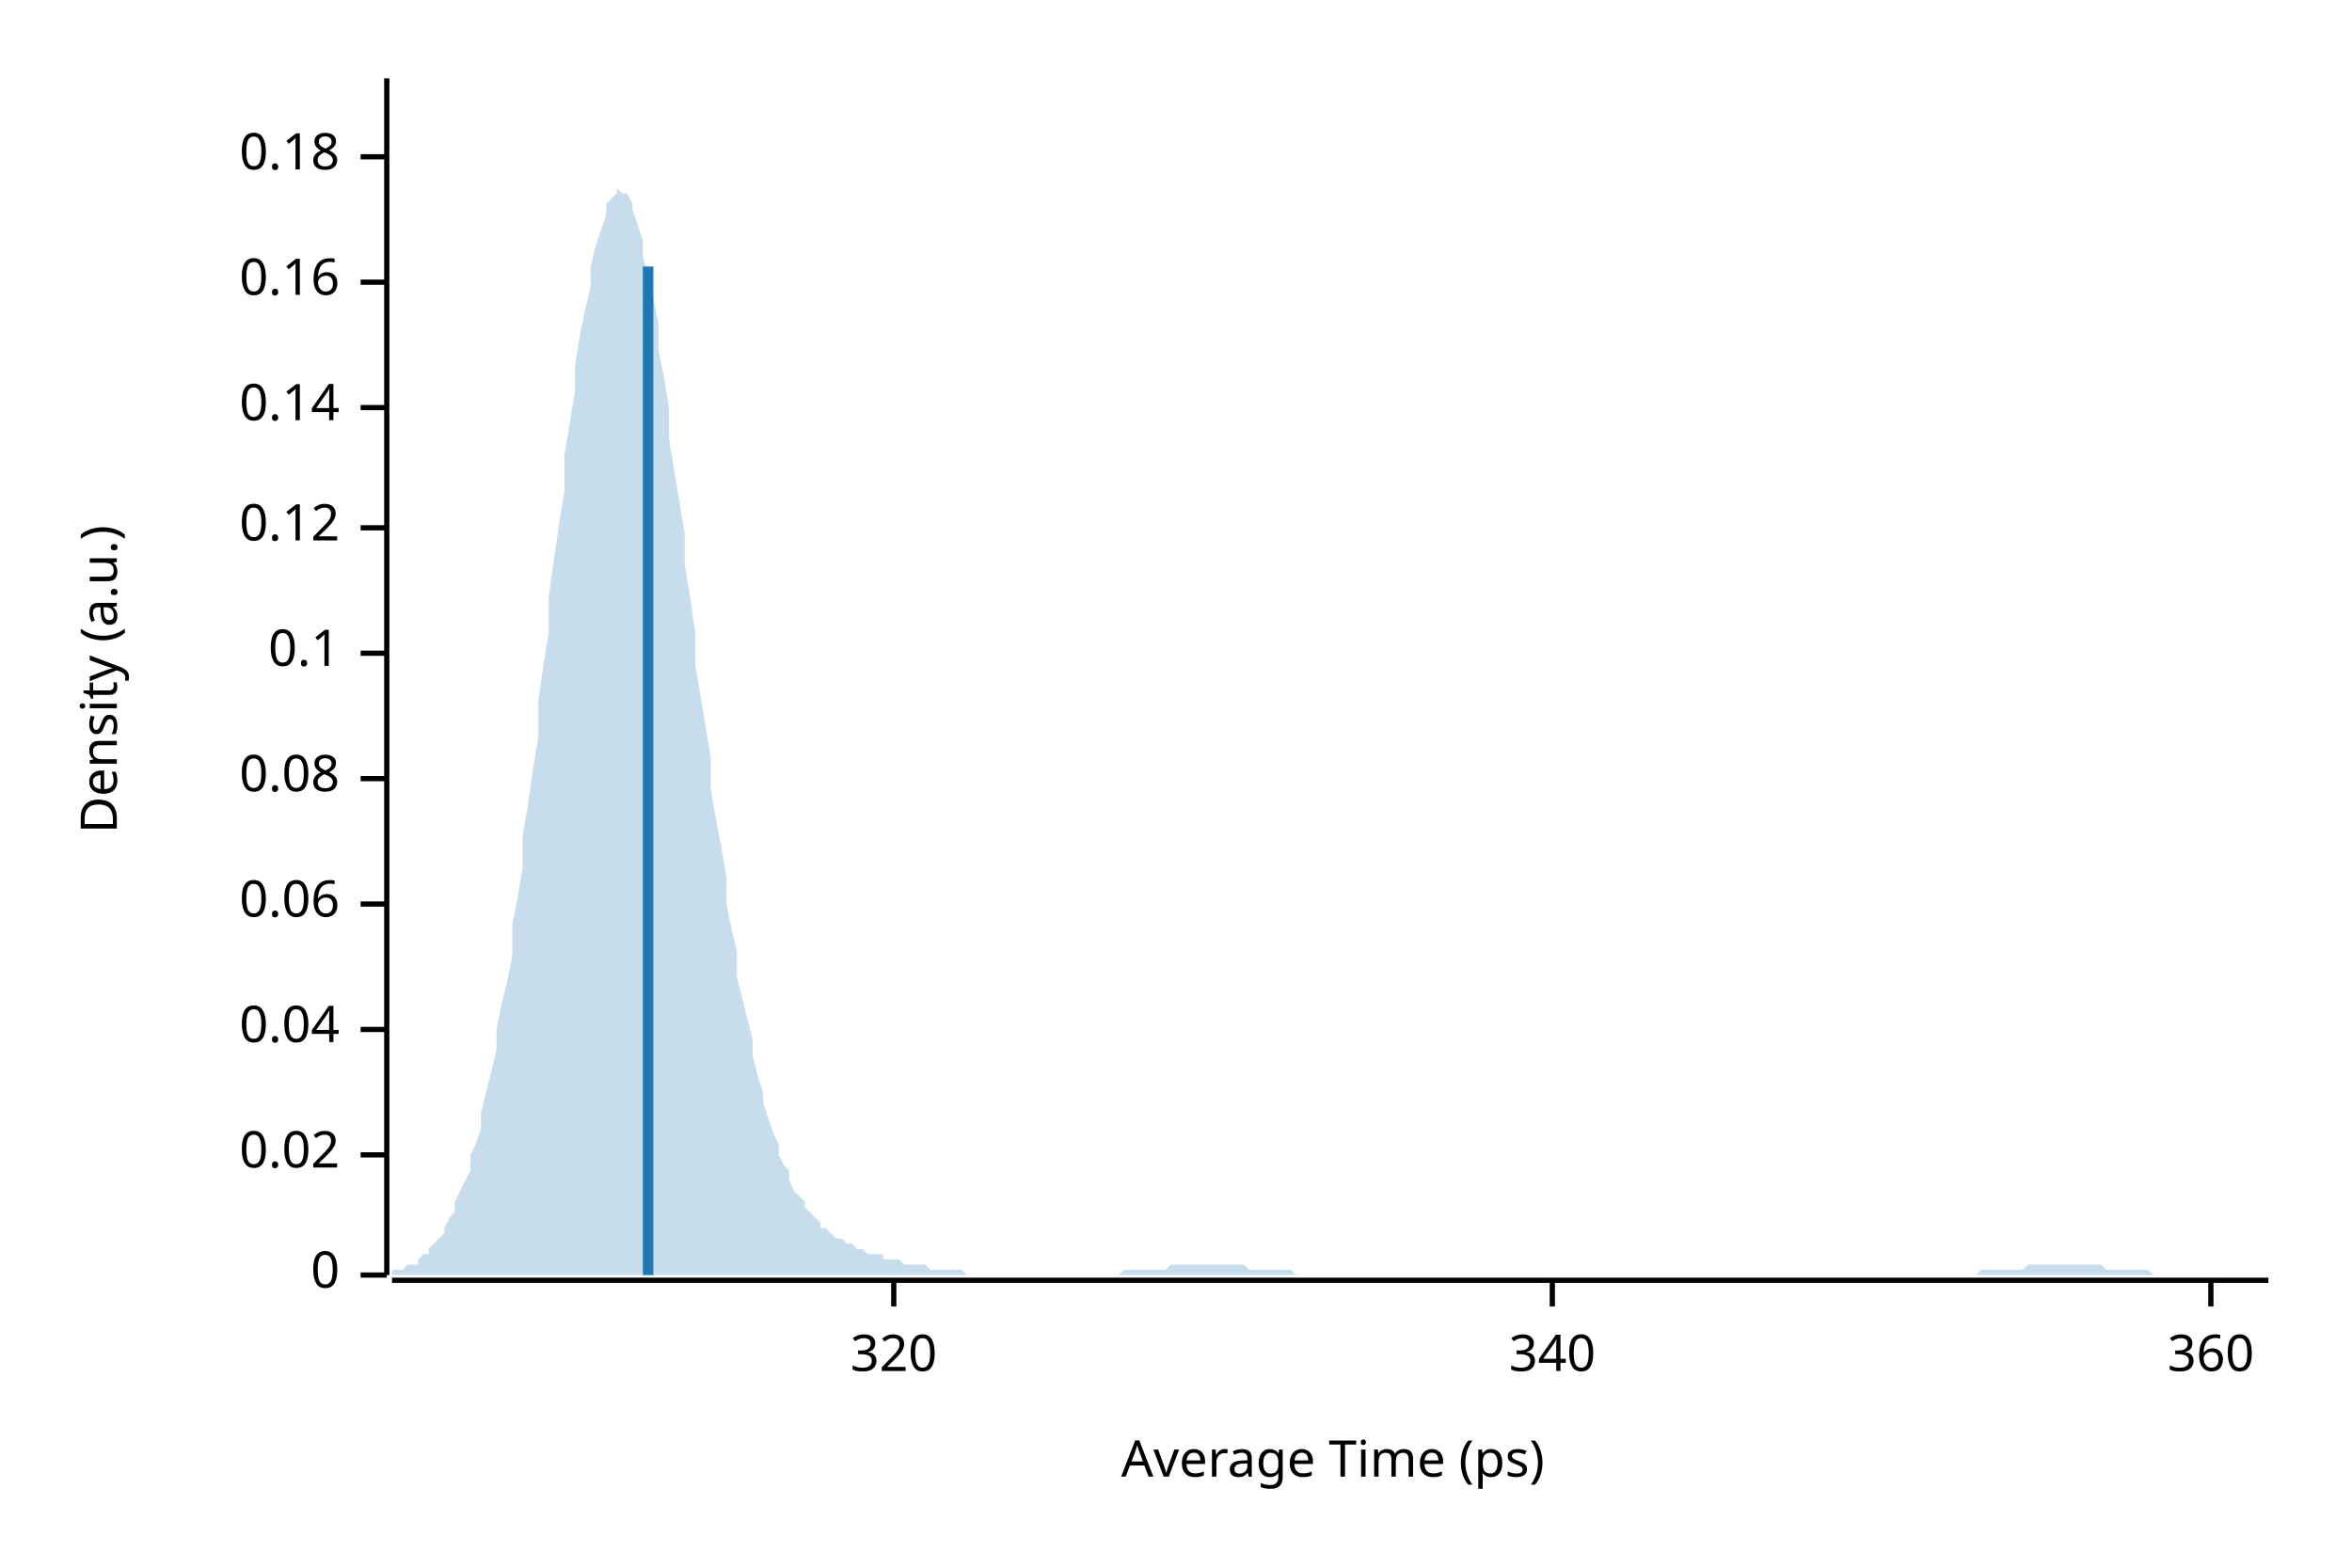
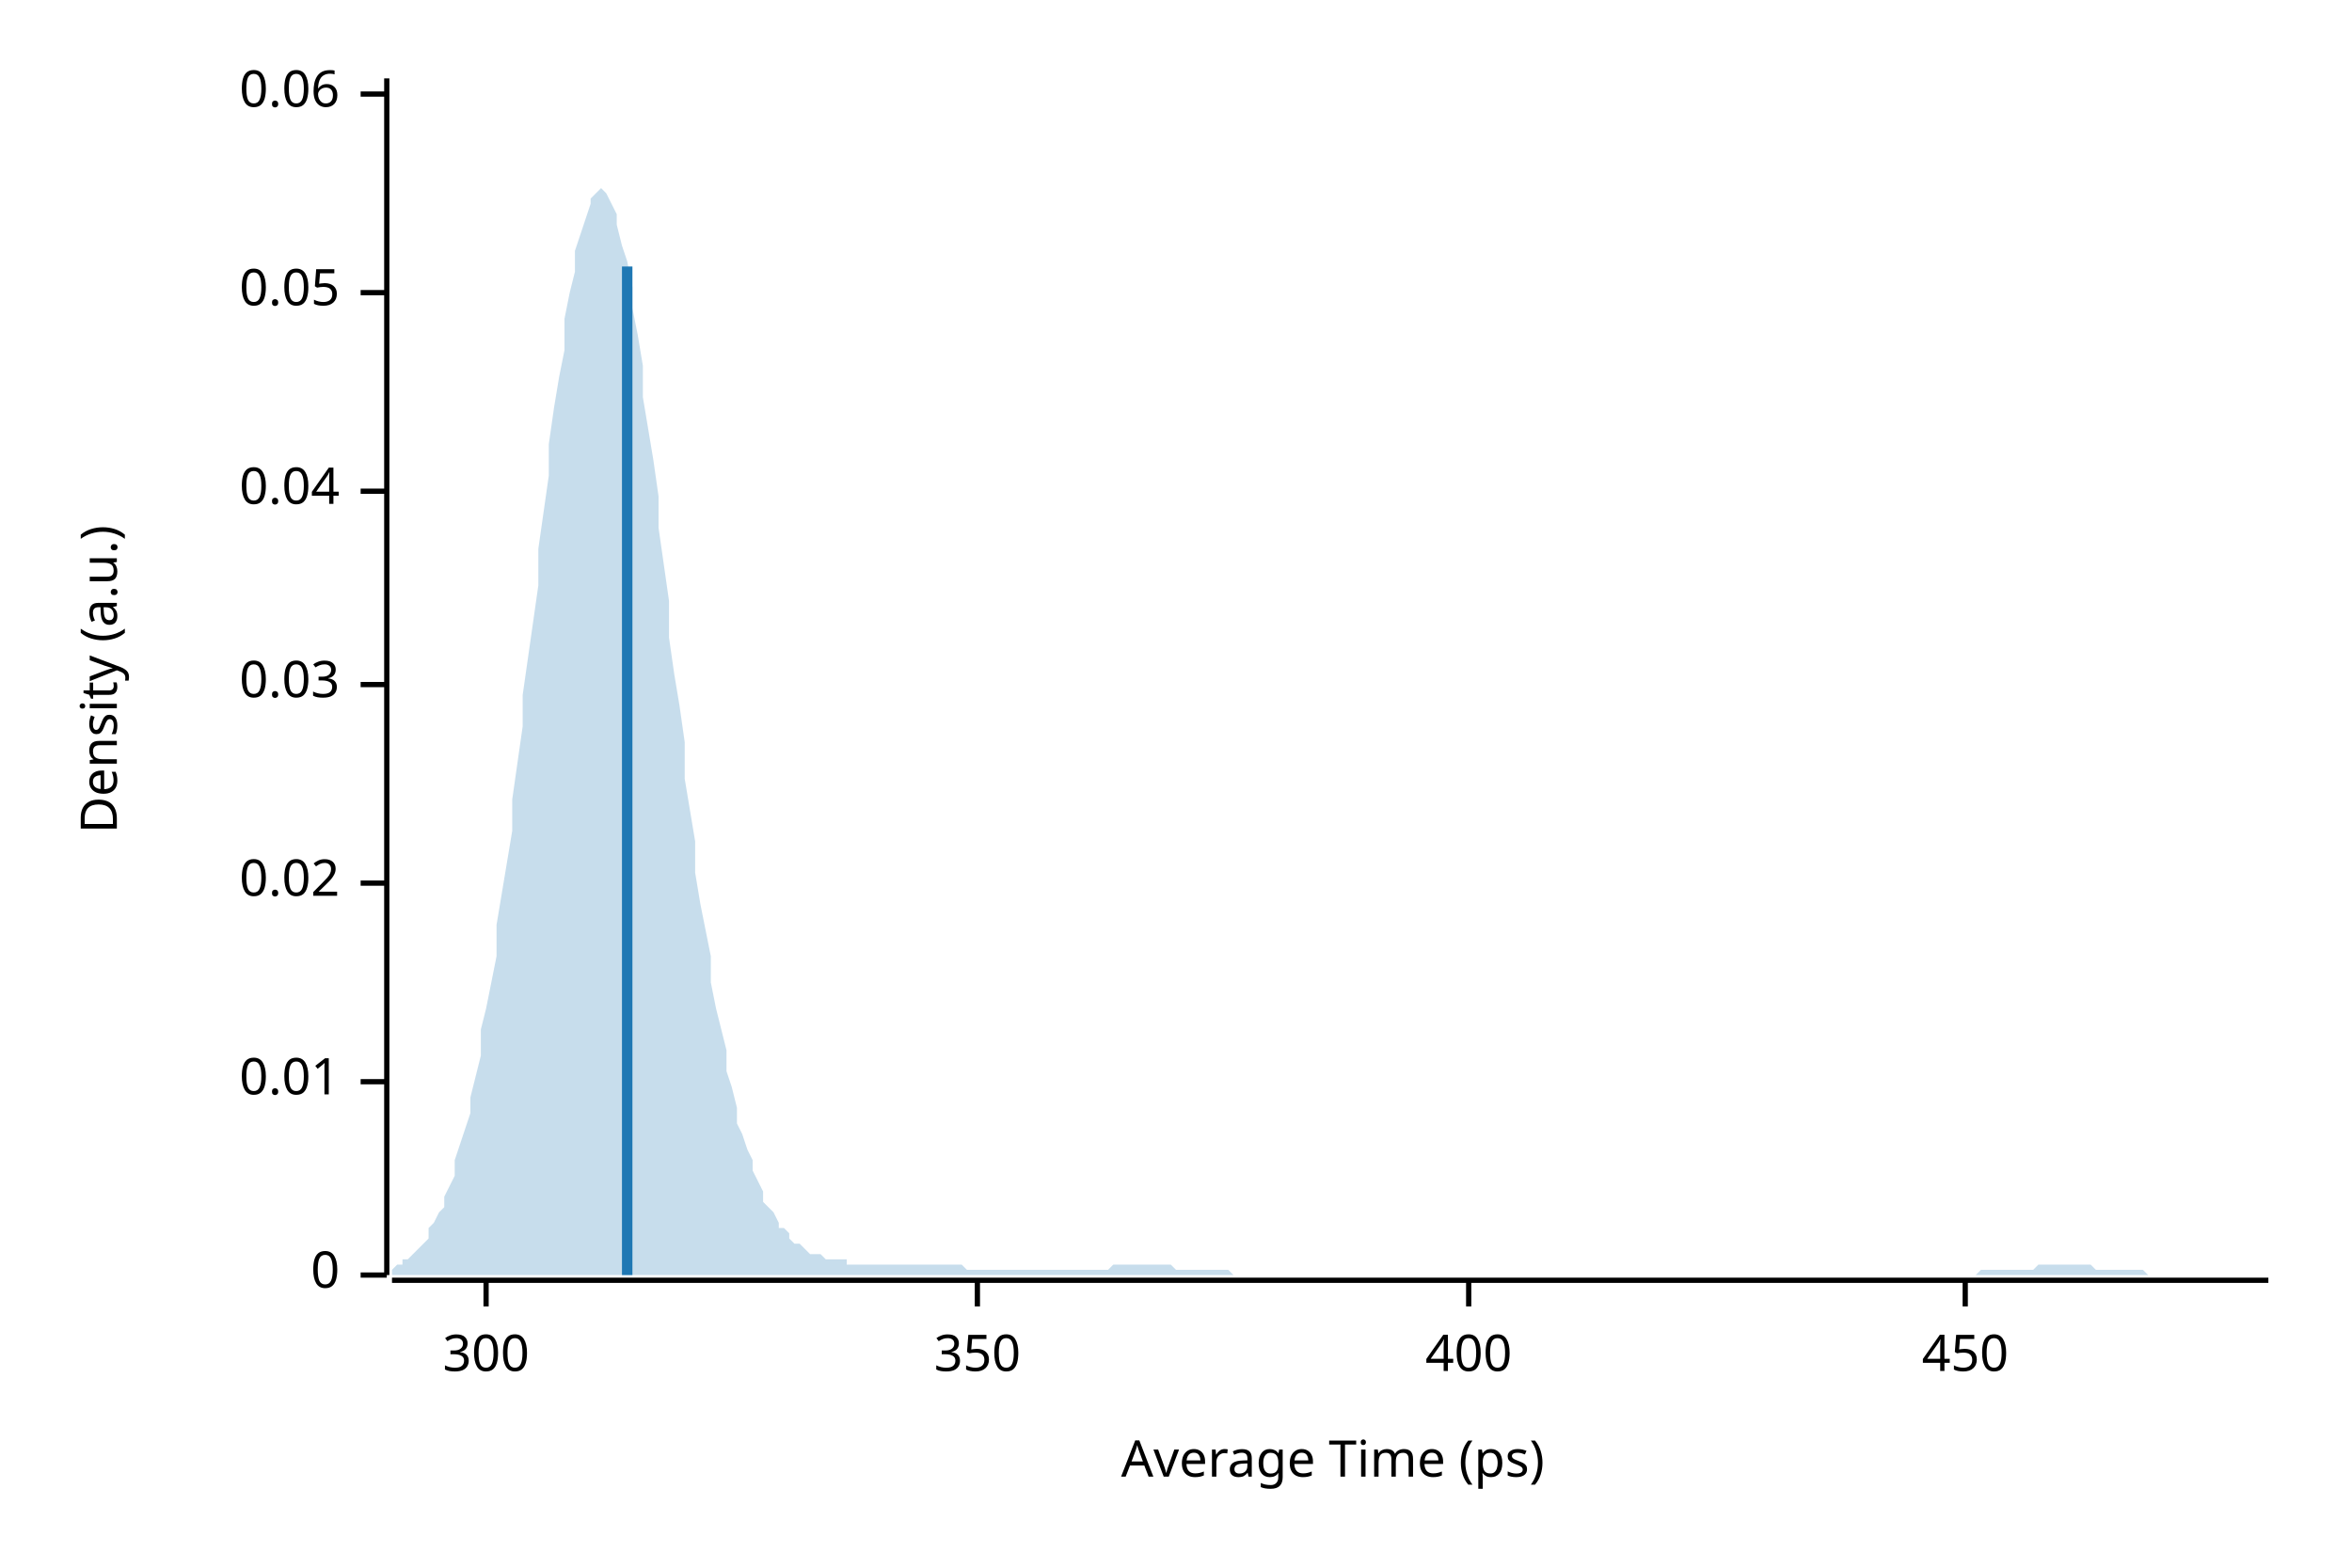
<svg xmlns="http://www.w3.org/2000/svg" width="450" height="300" viewBox="0 0 450 300">
  <text x="15" y="130" dy="0.76em" text-anchor="middle" font-family="sans-serif" font-size="9.677" opacity="1" fill="#000000" transform="rotate(270, 15, 130)">
Density (a.u.)
</text>
  <text x="255" y="285" dy="-0.5ex" text-anchor="middle" font-family="sans-serif" font-size="9.677" opacity="1" fill="#000000">
Average Time (ps)
</text>
  <polyline fill="none" opacity="1" stroke="#000000" stroke-width="1" points="74,15 74,244 " />
  <text x="65" y="244" dy="0.5ex" text-anchor="end" font-family="sans-serif" font-size="9.677" opacity="1" fill="#000000">
0
</text>
  <polyline fill="none" opacity="1" stroke="#000000" stroke-width="1" points="69,244 74,244 " />
-   <text x="65" y="221" dy="0.5ex" text-anchor="end" font-family="sans-serif" font-size="9.677" opacity="1" fill="#000000">
+   <text x="65" y="207" dy="0.5ex" text-anchor="end" font-family="sans-serif" font-size="9.677" opacity="1" fill="#000000">
+ 0.01
+ </text>
+   <polyline fill="none" opacity="1" stroke="#000000" stroke-width="1" points="69,207 74,207 " />
+   <text x="65" y="169" dy="0.5ex" text-anchor="end" font-family="sans-serif" font-size="9.677" opacity="1" fill="#000000">
0.02
</text>
-   <polyline fill="none" opacity="1" stroke="#000000" stroke-width="1" points="69,221 74,221 " />
-   <text x="65" y="197" dy="0.5ex" text-anchor="end" font-family="sans-serif" font-size="9.677" opacity="1" fill="#000000">
+   <polyline fill="none" opacity="1" stroke="#000000" stroke-width="1" points="69,169 74,169 " />
+   <text x="65" y="131" dy="0.5ex" text-anchor="end" font-family="sans-serif" font-size="9.677" opacity="1" fill="#000000">
+ 0.03
+ </text>
+   <polyline fill="none" opacity="1" stroke="#000000" stroke-width="1" points="69,131 74,131 " />
+   <text x="65" y="94" dy="0.5ex" text-anchor="end" font-family="sans-serif" font-size="9.677" opacity="1" fill="#000000">
0.04
</text>
-   <polyline fill="none" opacity="1" stroke="#000000" stroke-width="1" points="69,197 74,197 " />
-   <text x="65" y="173" dy="0.5ex" text-anchor="end" font-family="sans-serif" font-size="9.677" opacity="1" fill="#000000">
+   <polyline fill="none" opacity="1" stroke="#000000" stroke-width="1" points="69,94 74,94 " />
+   <text x="65" y="56" dy="0.5ex" text-anchor="end" font-family="sans-serif" font-size="9.677" opacity="1" fill="#000000">
+ 0.05
+ </text>
+   <polyline fill="none" opacity="1" stroke="#000000" stroke-width="1" points="69,56 74,56 " />
+   <text x="65" y="18" dy="0.5ex" text-anchor="end" font-family="sans-serif" font-size="9.677" opacity="1" fill="#000000">
0.06
</text>
-   <polyline fill="none" opacity="1" stroke="#000000" stroke-width="1" points="69,173 74,173 " />
-   <text x="65" y="149" dy="0.5ex" text-anchor="end" font-family="sans-serif" font-size="9.677" opacity="1" fill="#000000">
- 0.08
+   <polyline fill="none" opacity="1" stroke="#000000" stroke-width="1" points="69,18 74,18 " />
+   <polyline fill="none" opacity="1" stroke="#000000" stroke-width="1" points="75,245 434,245 " />
+   <text x="93" y="255" dy="0.76em" text-anchor="middle" font-family="sans-serif" font-size="9.677" opacity="1" fill="#000000">
+ 300
</text>
-   <polyline fill="none" opacity="1" stroke="#000000" stroke-width="1" points="69,149 74,149 " />
-   <text x="65" y="125" dy="0.5ex" text-anchor="end" font-family="sans-serif" font-size="9.677" opacity="1" fill="#000000">
- 0.1
+   <polyline fill="none" opacity="1" stroke="#000000" stroke-width="1" points="93,245 93,250 " />
+   <text x="187" y="255" dy="0.76em" text-anchor="middle" font-family="sans-serif" font-size="9.677" opacity="1" fill="#000000">
+ 350
</text>
-   <polyline fill="none" opacity="1" stroke="#000000" stroke-width="1" points="69,125 74,125 " />
-   <text x="65" y="101" dy="0.5ex" text-anchor="end" font-family="sans-serif" font-size="9.677" opacity="1" fill="#000000">
- 0.12
+   <polyline fill="none" opacity="1" stroke="#000000" stroke-width="1" points="187,245 187,250 " />
+   <text x="281" y="255" dy="0.76em" text-anchor="middle" font-family="sans-serif" font-size="9.677" opacity="1" fill="#000000">
+ 400
</text>
-   <polyline fill="none" opacity="1" stroke="#000000" stroke-width="1" points="69,101 74,101 " />
-   <text x="65" y="78" dy="0.5ex" text-anchor="end" font-family="sans-serif" font-size="9.677" opacity="1" fill="#000000">
- 0.14
+   <polyline fill="none" opacity="1" stroke="#000000" stroke-width="1" points="281,245 281,250 " />
+   <text x="376" y="255" dy="0.76em" text-anchor="middle" font-family="sans-serif" font-size="9.677" opacity="1" fill="#000000">
+ 450
</text>
-   <polyline fill="none" opacity="1" stroke="#000000" stroke-width="1" points="69,78 74,78 " />
-   <text x="65" y="54" dy="0.5ex" text-anchor="end" font-family="sans-serif" font-size="9.677" opacity="1" fill="#000000">
- 0.16
- </text>
-   <polyline fill="none" opacity="1" stroke="#000000" stroke-width="1" points="69,54 74,54 " />
-   <text x="65" y="30" dy="0.5ex" text-anchor="end" font-family="sans-serif" font-size="9.677" opacity="1" fill="#000000">
- 0.18
- </text>
-   <polyline fill="none" opacity="1" stroke="#000000" stroke-width="1" points="69,30 74,30 " />
-   <polyline fill="none" opacity="1" stroke="#000000" stroke-width="1" points="75,245 434,245 " />
-   <text x="171" y="255" dy="0.76em" text-anchor="middle" font-family="sans-serif" font-size="9.677" opacity="1" fill="#000000">
- 320
- </text>
-   <polyline fill="none" opacity="1" stroke="#000000" stroke-width="1" points="171,245 171,250 " />
-   <text x="297" y="255" dy="0.76em" text-anchor="middle" font-family="sans-serif" font-size="9.677" opacity="1" fill="#000000">
- 340
- </text>
-   <polyline fill="none" opacity="1" stroke="#000000" stroke-width="1" points="297,245 297,250 " />
-   <text x="423" y="255" dy="0.76em" text-anchor="middle" font-family="sans-serif" font-size="9.677" opacity="1" fill="#000000">
- 360
- </text>
-   <polyline fill="none" opacity="1" stroke="#000000" stroke-width="1" points="423,245 423,250 " />
-   <polygon opacity="0.25" fill="#1F78B4" points="75,244 75,243 76,243 77,243 77,243 78,242 79,242 80,242 80,241 81,240 82,240 82,239 83,238 84,237 85,236 85,235 86,233 87,232 87,230 88,228 89,226 90,224 90,221 91,219 92,216 92,213 93,209 94,205 95,201 95,197 96,192 97,188 98,183 98,177 99,172 100,166 100,160 101,154 102,147 103,141 103,134 104,127 105,121 105,114 106,107 107,100 108,94 108,87 109,81 110,75 110,70 111,64 112,59 113,55 113,51 114,47 115,44 116,41 116,39 117,38 118,37 118,36 119,37 120,37 121,39 121,40 122,43 123,46 123,49 124,53 125,57 126,62 126,67 127,72 128,78 128,84 129,90 130,96 131,102 131,108 132,114 133,121 133,127 134,133 135,139 136,145 136,151 137,157 138,162 139,168 139,173 140,178 141,182 141,187 142,191 143,195 144,199 144,202 145,206 146,209 146,211 147,214 148,217 149,219 149,221 150,223 151,224 151,226 152,228 153,229 154,230 154,231 155,232 156,233 157,234 157,235 158,235 159,236 159,236 160,237 161,237 162,238 162,238 163,238 164,239 164,239 165,239 166,240 167,240 167,240 168,240 169,240 169,241 170,241 171,241 172,241 172,241 173,242 174,242 175,242 175,242 176,242 177,242 177,242 178,243 179,243 180,243 180,243 181,243 182,243 182,243 183,243 184,243 185,244 185,244 186,244 187,244 187,244 188,244 189,244 190,244 190,244 191,244 192,244 192,244 193,244 194,244 195,244 195,244 196,244 197,244 198,244 198,244 199,244 200,244 200,244 201,244 202,244 203,244 203,244 204,244 205,244 205,244 206,244 207,244 208,244 208,244 209,244 210,244 210,244 211,244 212,244 213,244 213,244 214,244 215,243 216,243 216,243 217,243 218,243 218,243 219,243 220,243 221,243 221,243 222,243 223,243 223,243 224,242 225,242 226,242 226,242 227,242 228,242 228,242 229,242 230,242 231,242 231,242 232,242 233,242 233,242 234,242 235,242 236,242 236,242 237,242 238,242 239,243 239,243 240,243 241,243 241,243 242,243 243,243 244,243 244,243 245,243 246,243 246,243 247,243 248,244 249,244 249,244 250,244 251,244 251,244 252,244 253,244 254,244 254,244 255,244 256,244 257,244 257,244 258,244 259,244 259,244 260,244 261,244 262,244 262,244 263,244 264,244 264,244 265,244 266,244 267,244 267,244 268,244 269,244 269,244 270,244 271,244 272,244 272,244 273,244 274,244 275,244 275,244 276,244 277,244 277,244 278,244 279,244 280,244 280,244 281,244 282,244 282,244 283,244 284,244 285,244 285,244 286,244 287,244 287,244 288,244 289,244 290,244 290,244 291,244 292,244 292,244 293,244 294,244 295,244 295,244 296,244 297,244 298,244 298,244 299,244 300,244 300,244 301,244 302,244 303,244 303,244 304,244 305,244 305,244 306,244 307,244 308,244 308,244 309,244 310,244 310,244 311,244 312,244 313,244 313,244 314,244 315,244 316,244 316,244 317,244 318,244 318,244 319,244 320,244 321,244 321,244 322,244 323,244 323,244 324,244 325,244 326,244 326,244 327,244 328,244 328,244 329,244 330,244 331,244 331,244 332,244 333,244 333,244 334,244 335,244 336,244 336,244 337,244 338,244 339,244 339,244 340,244 341,244 341,244 342,244 343,244 344,244 344,244 345,244 346,244 346,244 347,244 348,244 349,244 349,244 350,244 351,244 351,244 352,244 353,244 354,244 354,244 355,244 356,244 357,244 357,244 358,244 359,244 359,244 360,244 361,244 362,244 362,244 363,244 364,244 364,244 365,244 366,244 367,244 367,244 368,244 369,244 369,244 370,244 371,244 372,244 372,244 373,244 374,244 375,244 375,244 376,244 377,244 377,244 378,244 379,243 380,243 380,243 381,243 382,243 382,243 383,243 384,243 385,243 385,243 386,243 387,243 387,243 388,242 389,242 390,242 390,242 391,242 392,242 392,242 393,242 394,242 395,242 395,242 396,242 397,242 398,242 398,242 399,242 400,242 400,242 401,242 402,242 403,243 403,243 404,243 405,243 405,243 406,243 407,243 408,243 408,243 409,243 410,243 410,243 411,243 412,244 413,244 413,244 414,244 415,244 416,244 416,244 417,244 418,244 418,244 419,244 420,244 421,244 421,244 422,244 423,244 423,244 424,244 425,244 426,244 426,244 427,244 428,244 428,244 429,244 430,244 431,244 431,244 432,244 433,244 434,244 434,244 75,244 " />
-   <polyline fill="none" opacity="1" stroke="#1F78B4" stroke-width="2" points="124,244 124,51 " />
+   <polyline fill="none" opacity="1" stroke="#000000" stroke-width="1" points="376,245 376,250 " />
+   <polygon opacity="0.25" fill="#1F78B4" points="75,243 75,243 76,242 77,242 77,241 78,241 79,240 80,239 80,239 81,238 82,237 82,235 83,234 84,232 85,231 85,229 86,227 87,225 87,222 88,219 89,216 90,213 90,210 91,206 92,202 92,197 93,193 94,188 95,183 95,177 96,171 97,165 98,159 98,153 99,146 100,139 100,133 101,126 102,119 103,112 103,105 104,98 105,91 105,85 106,78 107,72 108,67 108,61 109,56 110,52 110,48 111,45 112,42 113,39 113,38 114,37 115,36 116,37 116,37 117,39 118,41 118,43 119,47 120,50 121,55 121,59 122,64 123,70 123,76 124,82 125,88 126,95 126,101 127,108 128,115 128,122 129,129 130,135 131,142 131,149 132,155 133,161 133,167 134,173 135,178 136,183 136,188 137,193 138,197 139,201 139,205 140,208 141,212 141,215 142,217 143,220 144,222 144,224 145,226 146,228 146,230 147,231 148,232 149,234 149,235 150,235 151,236 151,237 152,238 153,238 154,239 154,239 155,240 156,240 157,240 157,240 158,241 159,241 159,241 160,241 161,241 162,241 162,242 163,242 164,242 164,242 165,242 166,242 167,242 167,242 168,242 169,242 169,242 170,242 171,242 172,242 172,242 173,242 174,242 175,242 175,242 176,242 177,242 177,242 178,242 179,242 180,242 180,242 181,242 182,242 182,242 183,242 184,242 185,243 185,243 186,243 187,243 187,243 188,243 189,243 190,243 190,243 191,243 192,243 192,243 193,243 194,243 195,243 195,243 196,243 197,243 198,243 198,243 199,243 200,243 200,243 201,243 202,243 203,243 203,243 204,243 205,243 205,243 206,243 207,243 208,243 208,243 209,243 210,243 210,243 211,243 212,243 213,242 213,242 214,242 215,242 216,242 216,242 217,242 218,242 218,242 219,242 220,242 221,242 221,242 222,242 223,242 223,242 224,242 225,243 226,243 226,243 227,243 228,243 228,243 229,243 230,243 231,243 231,243 232,243 233,243 233,243 234,243 235,243 236,244 236,244 237,244 238,244 239,244 239,244 240,244 241,244 241,244 242,244 243,244 244,244 244,244 245,244 246,244 246,244 247,244 248,244 249,244 249,244 250,244 251,244 251,244 252,244 253,244 254,244 254,244 255,244 256,244 257,244 257,244 258,244 259,244 259,244 260,244 261,244 262,244 262,244 263,244 264,244 264,244 265,244 266,244 267,244 267,244 268,244 269,244 269,244 270,244 271,244 272,244 272,244 273,244 274,244 275,244 275,244 276,244 277,244 277,244 278,244 279,244 280,244 280,244 281,244 282,244 282,244 283,244 284,244 285,244 285,244 286,244 287,244 287,244 288,244 289,244 290,244 290,244 291,244 292,244 292,244 293,244 294,244 295,244 295,244 296,244 297,244 298,244 298,244 299,244 300,244 300,244 301,244 302,244 303,244 303,244 304,244 305,244 305,244 306,244 307,244 308,244 308,244 309,244 310,244 310,244 311,244 312,244 313,244 313,244 314,244 315,244 316,244 316,244 317,244 318,244 318,244 319,244 320,244 321,244 321,244 322,244 323,244 323,244 324,244 325,244 326,244 326,244 327,244 328,244 328,244 329,244 330,244 331,244 331,244 332,244 333,244 333,244 334,244 335,244 336,244 336,244 337,244 338,244 339,244 339,244 340,244 341,244 341,244 342,244 343,244 344,244 344,244 345,244 346,244 346,244 347,244 348,244 349,244 349,244 350,244 351,244 351,244 352,244 353,244 354,244 354,244 355,244 356,244 357,244 357,244 358,244 359,244 359,244 360,244 361,244 362,244 362,244 363,244 364,244 364,244 365,244 366,244 367,244 367,244 368,244 369,244 369,244 370,244 371,244 372,244 372,244 373,244 374,244 375,244 375,244 376,244 377,244 377,244 378,244 379,243 380,243 380,243 381,243 382,243 382,243 383,243 384,243 385,243 385,243 386,243 387,243 387,243 388,243 389,243 390,242 390,242 391,242 392,242 392,242 393,242 394,242 395,242 395,242 396,242 397,242 398,242 398,242 399,242 400,242 400,242 401,243 402,243 403,243 403,243 404,243 405,243 405,243 406,243 407,243 408,243 408,243 409,243 410,243 410,243 411,244 412,244 413,244 413,244 414,244 415,244 416,244 416,244 417,244 418,244 418,244 419,244 420,244 421,244 421,244 422,244 423,244 423,244 424,244 425,244 426,244 426,244 427,244 428,244 428,244 429,244 430,244 431,244 431,244 432,244 433,244 434,244 434,244 75,244 " />
+   <polyline fill="none" opacity="1" stroke="#1F78B4" stroke-width="2" points="120,244 120,51 " />
</svg>
